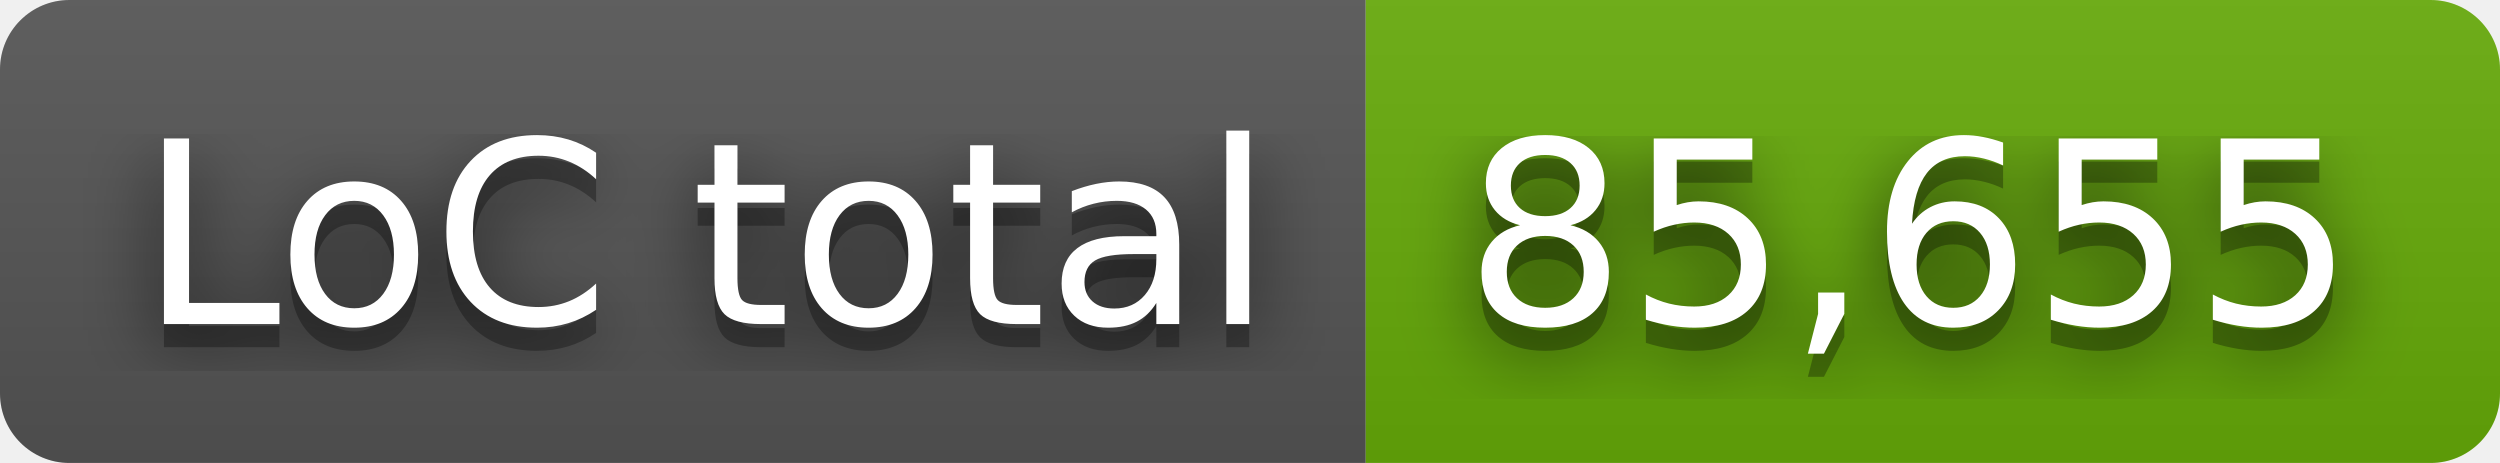
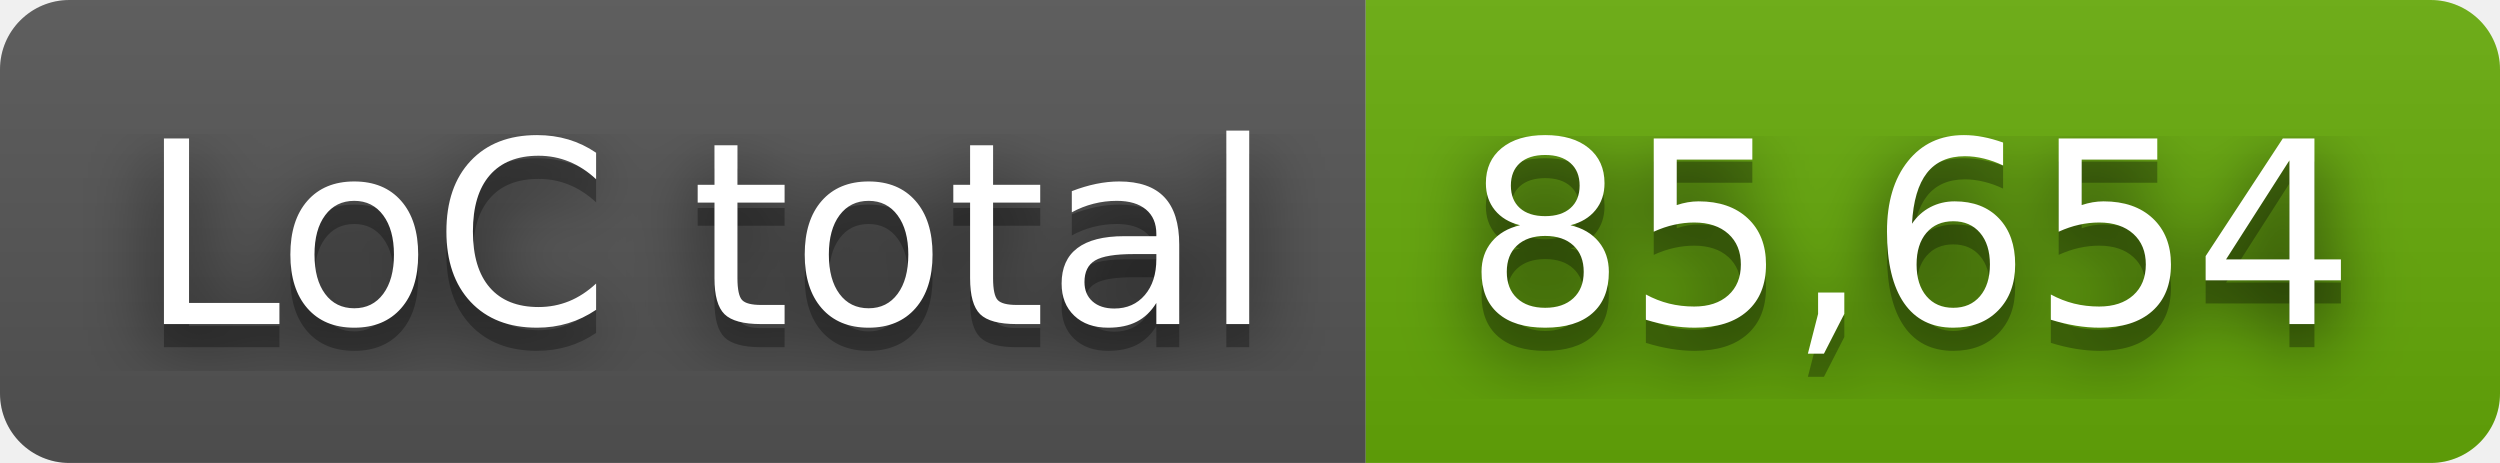
- <svg xmlns="http://www.w3.org/2000/svg" width="108" height="20" role="img" aria-label="LoC total: 85,655">
+ <svg xmlns="http://www.w3.org/2000/svg" width="108" height="20" role="img" aria-label="LoC total: 85,654">
  <filter id="blur">
    <feGaussianBlur stdDeviation="16" />
  </filter>
  <linearGradient id="s" x2="0" y2="100%">
    <stop offset="0" stop-color="#bbb" stop-opacity=".1" />
    <stop offset="1" stop-opacity=".1" />
  </linearGradient>
  <clipPath id="r">
    <rect width="108" height="20" rx="3" />
  </clipPath>
  <g clip-path="url(#r)">
    <rect width="59" height="20" fill="#555" />
    <rect x="59" width="49" height="20" fill="#67ac09" />
    <rect width="108" height="20" fill="url(#s)" />
  </g>
  <g fill="#fff" text-anchor="middle" font-family="Verdana,Geneva,DejaVu Sans,sans-serif" text-rendering="geometricPrecision" font-size="110">
    <g transform="scale(.1)">
      <g aria-hidden="true" fill="#010101">
        <text x="305" y="150" fill-opacity=".8" filter="url(#blur)" textLength="490">LoC total</text>
        <text x="305" y="150" fill-opacity=".3" textLength="490">LoC total</text>
      </g>
      <text x="305" y="140" textLength="490">LoC total</text>
    </g>
    <g transform="scale(.1)">
      <g aria-hidden="true" fill="#010101">
-         <text x="825" y="150" fill-opacity=".8" filter="url(#blur)" textLength="390">85,655</text>
-         <text x="825" y="150" fill-opacity=".3" textLength="390">85,655</text>
+         <text x="825" y="150" fill-opacity=".8" filter="url(#blur)" textLength="390">85,654</text>
+         <text x="825" y="150" fill-opacity=".3" textLength="390">85,654</text>
      </g>
-       <text x="825" y="140" textLength="390">85,655</text>
+       <text x="825" y="140" textLength="390">85,654</text>
    </g>
  </g>
</svg>
